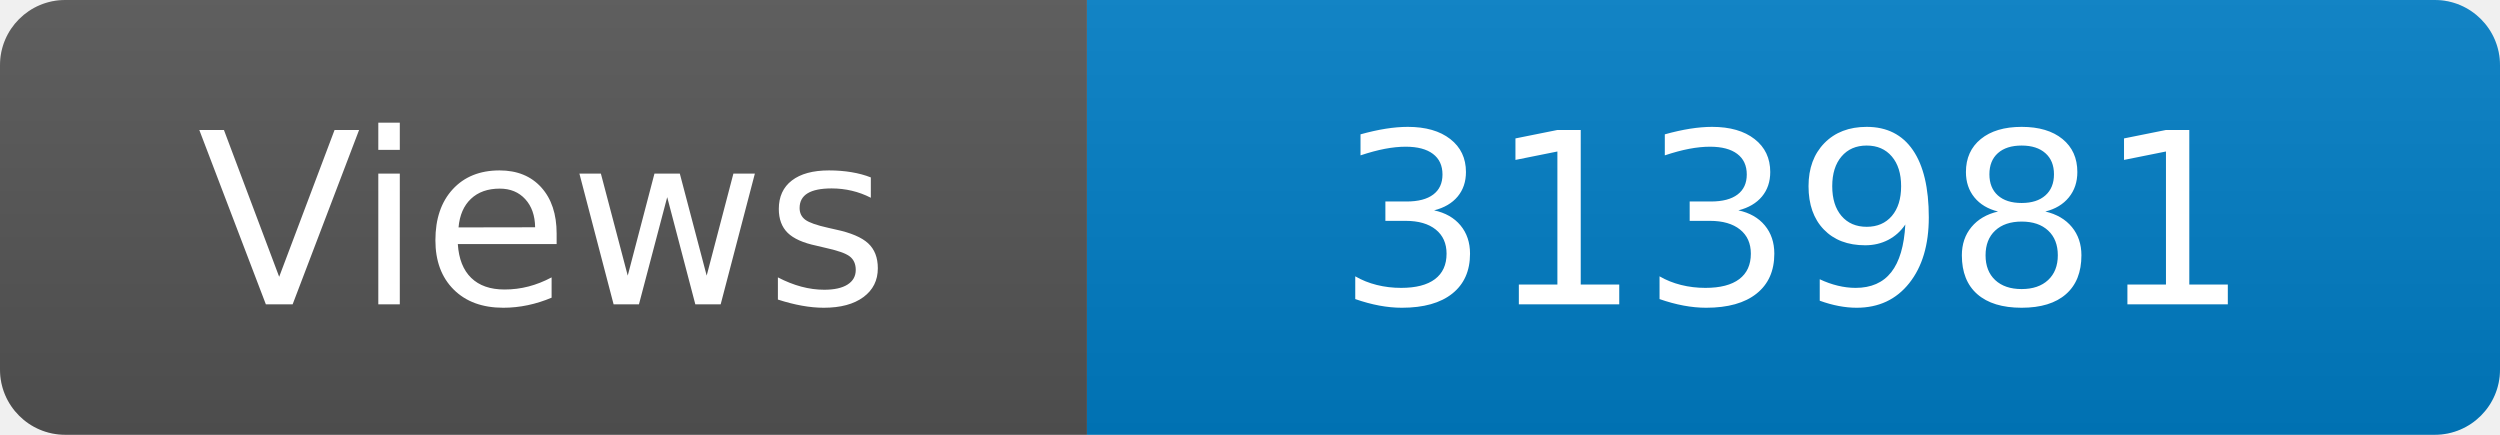
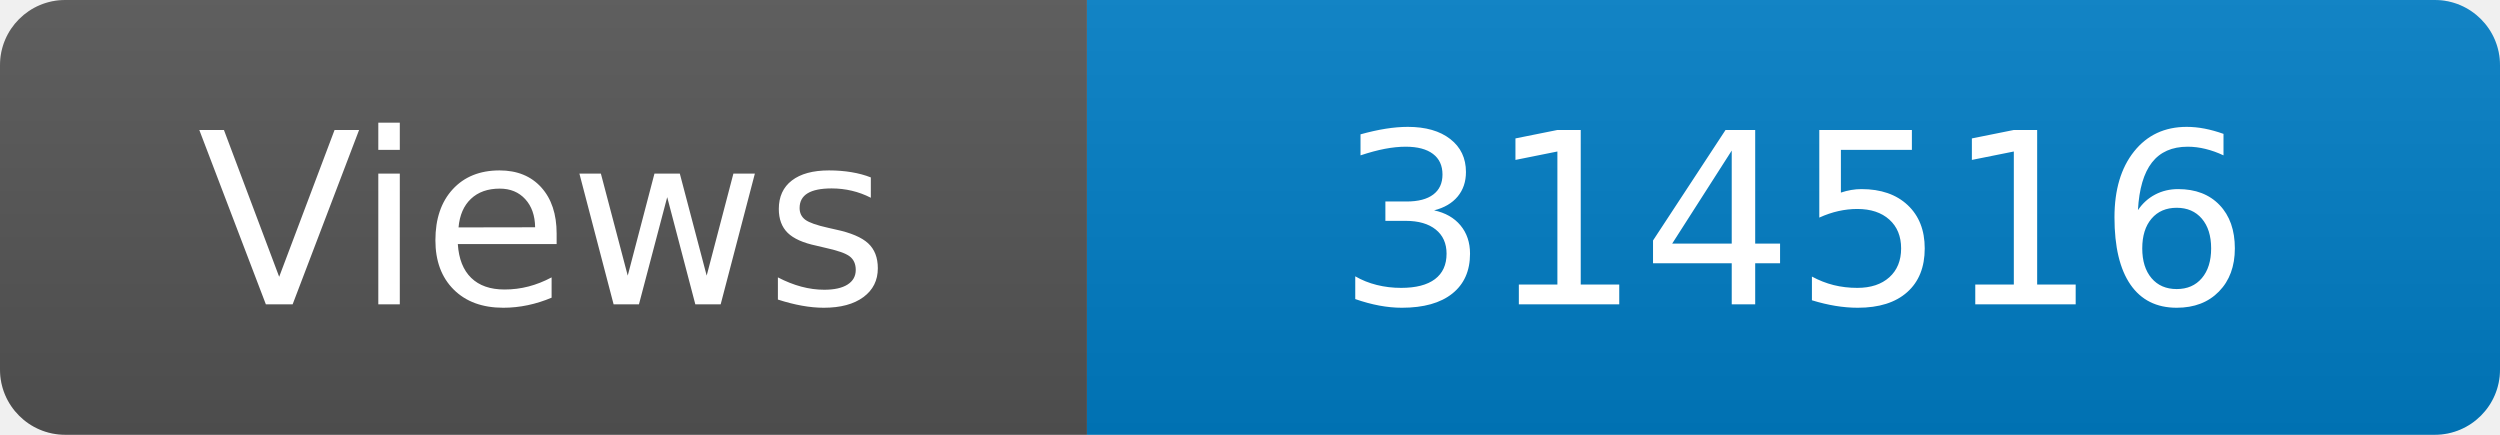
<svg xmlns="http://www.w3.org/2000/svg" width="115" height="20" role="img" aria-label="Maintained?: yes">
  <linearGradient id="s" x2="0" y2="100%">
    <stop offset="0" stop-color="#bbb" stop-opacity=".1" />
    <stop offset="1" stop-opacity=".1" />
  </linearGradient>
  <clipPath id="r">
    <rect width="115" height="20" rx="3" fill="#fff" />
  </clipPath>
  <g clip-path="url(#r)">
    <rect width="50" height="20" fill="#555" />
    <rect x="50" width="160" height="20" fill="#007ec6" />
    <rect width="115" height="20" fill="url(#s)" />
  </g>
  <g fill="#fff" text-anchor="middle" font-family="Verdana,Geneva,DejaVu Sans,sans-serif" font-size="110">
    <text x="250" y="140" transform="scale(.1)" fill="#fff">Views</text>
-     <text x="825" y="140" transform="scale(.1)" fill="#fff">313981</text>
+     <text x="825" y="140" transform="scale(.1)" fill="#fff">314516</text>
  </g>
</svg>
